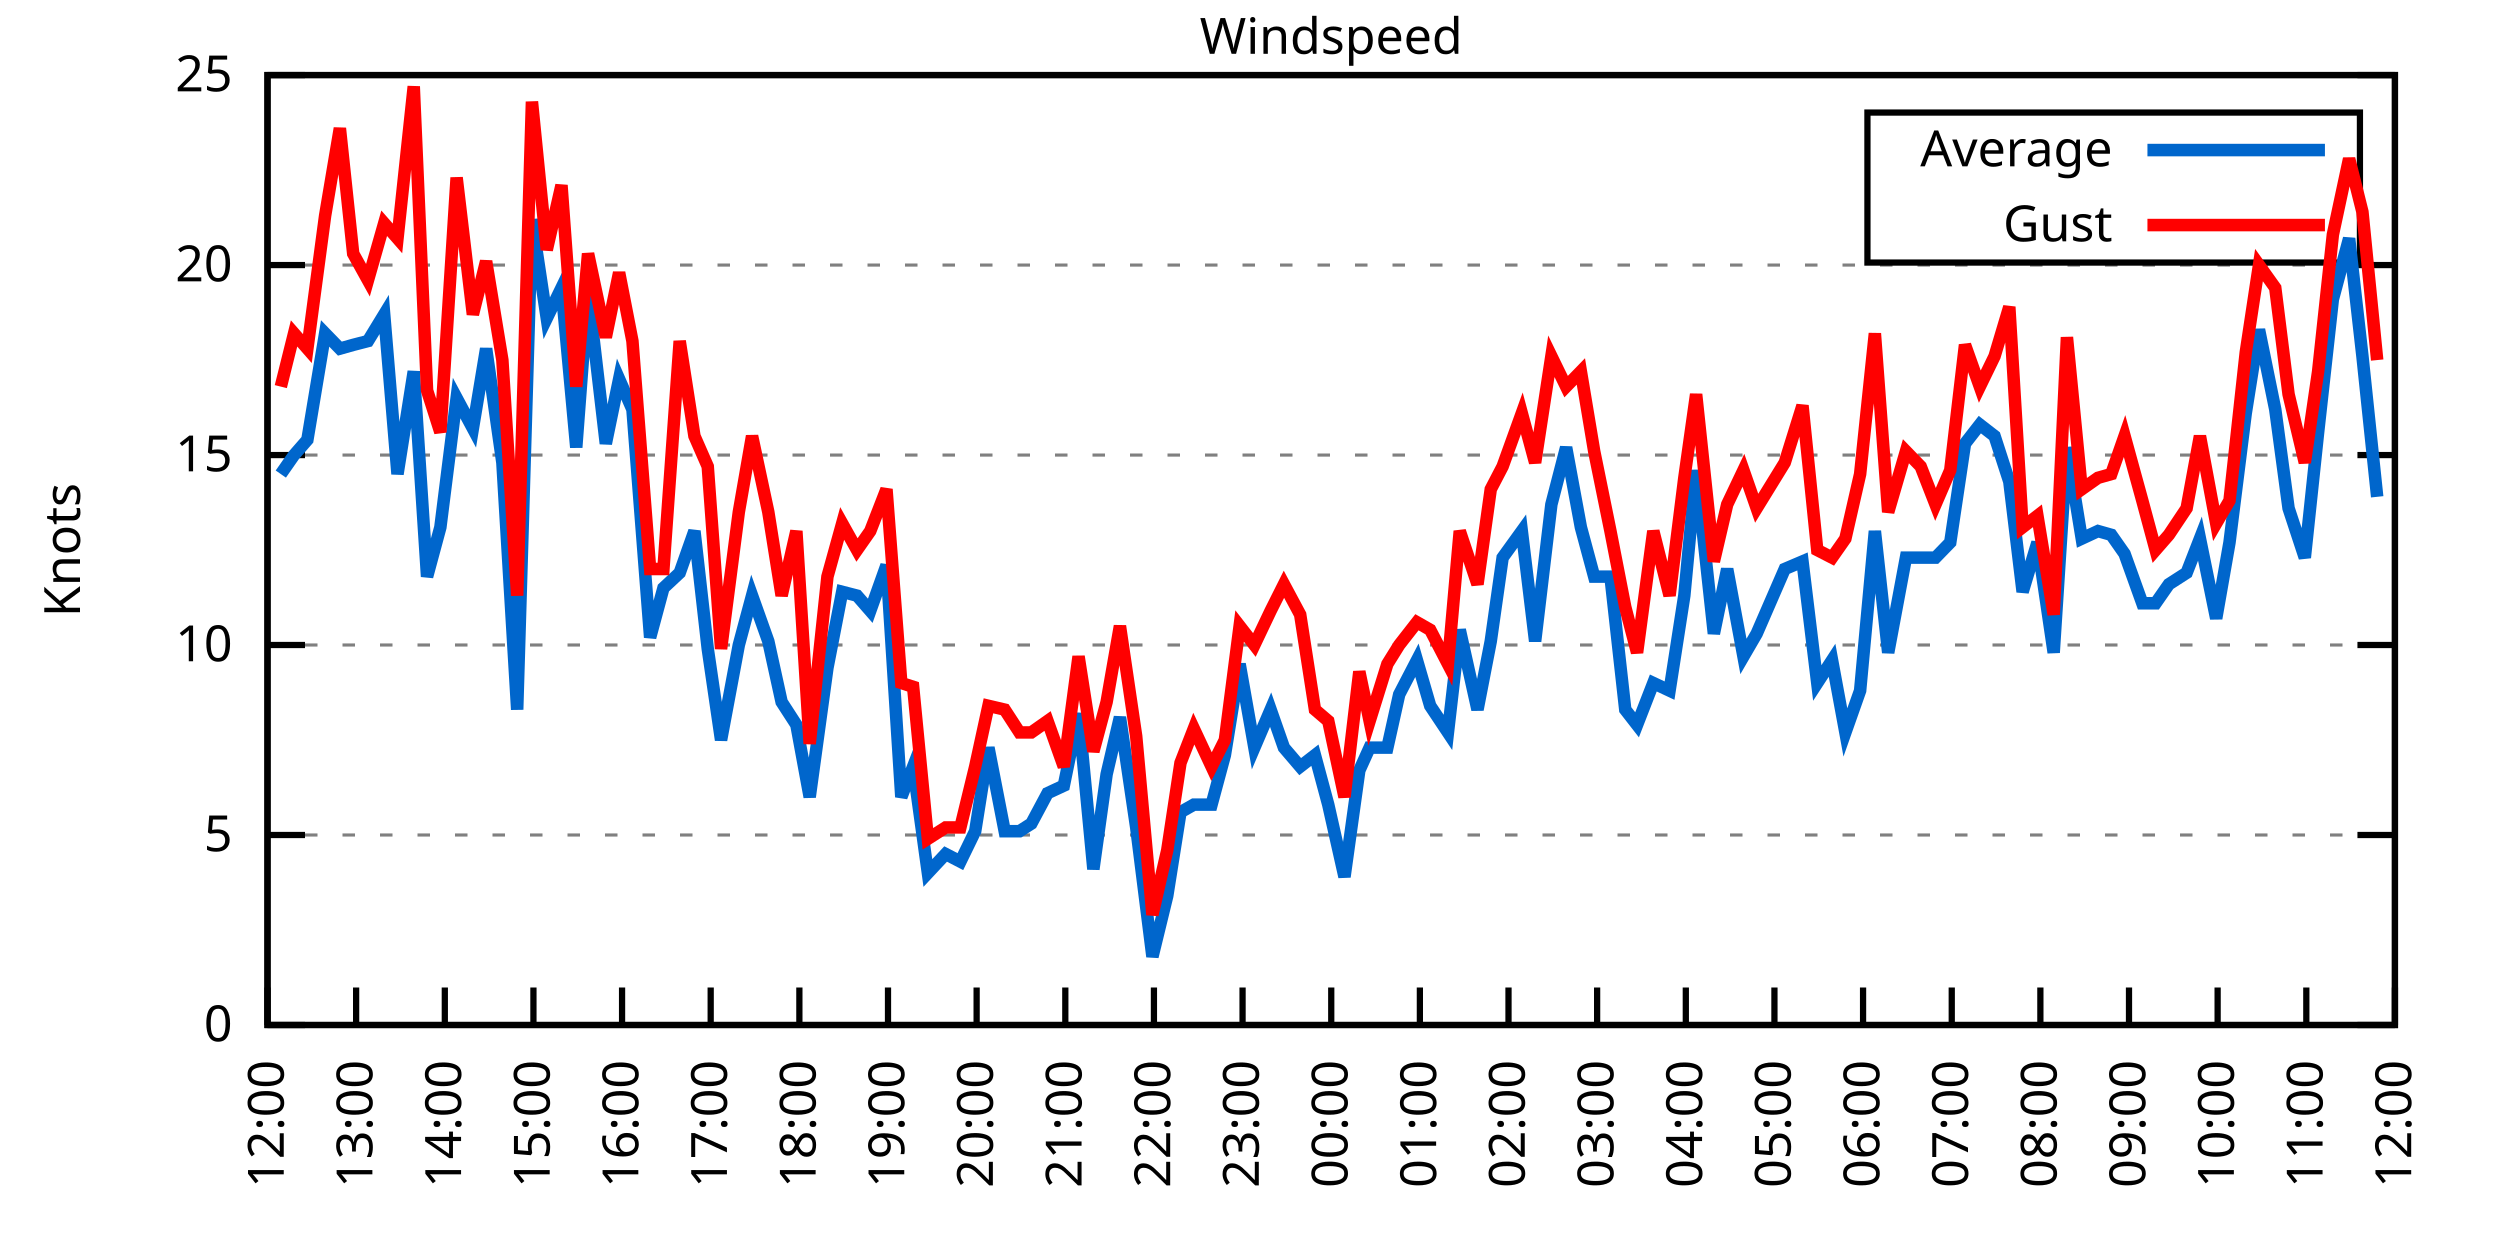
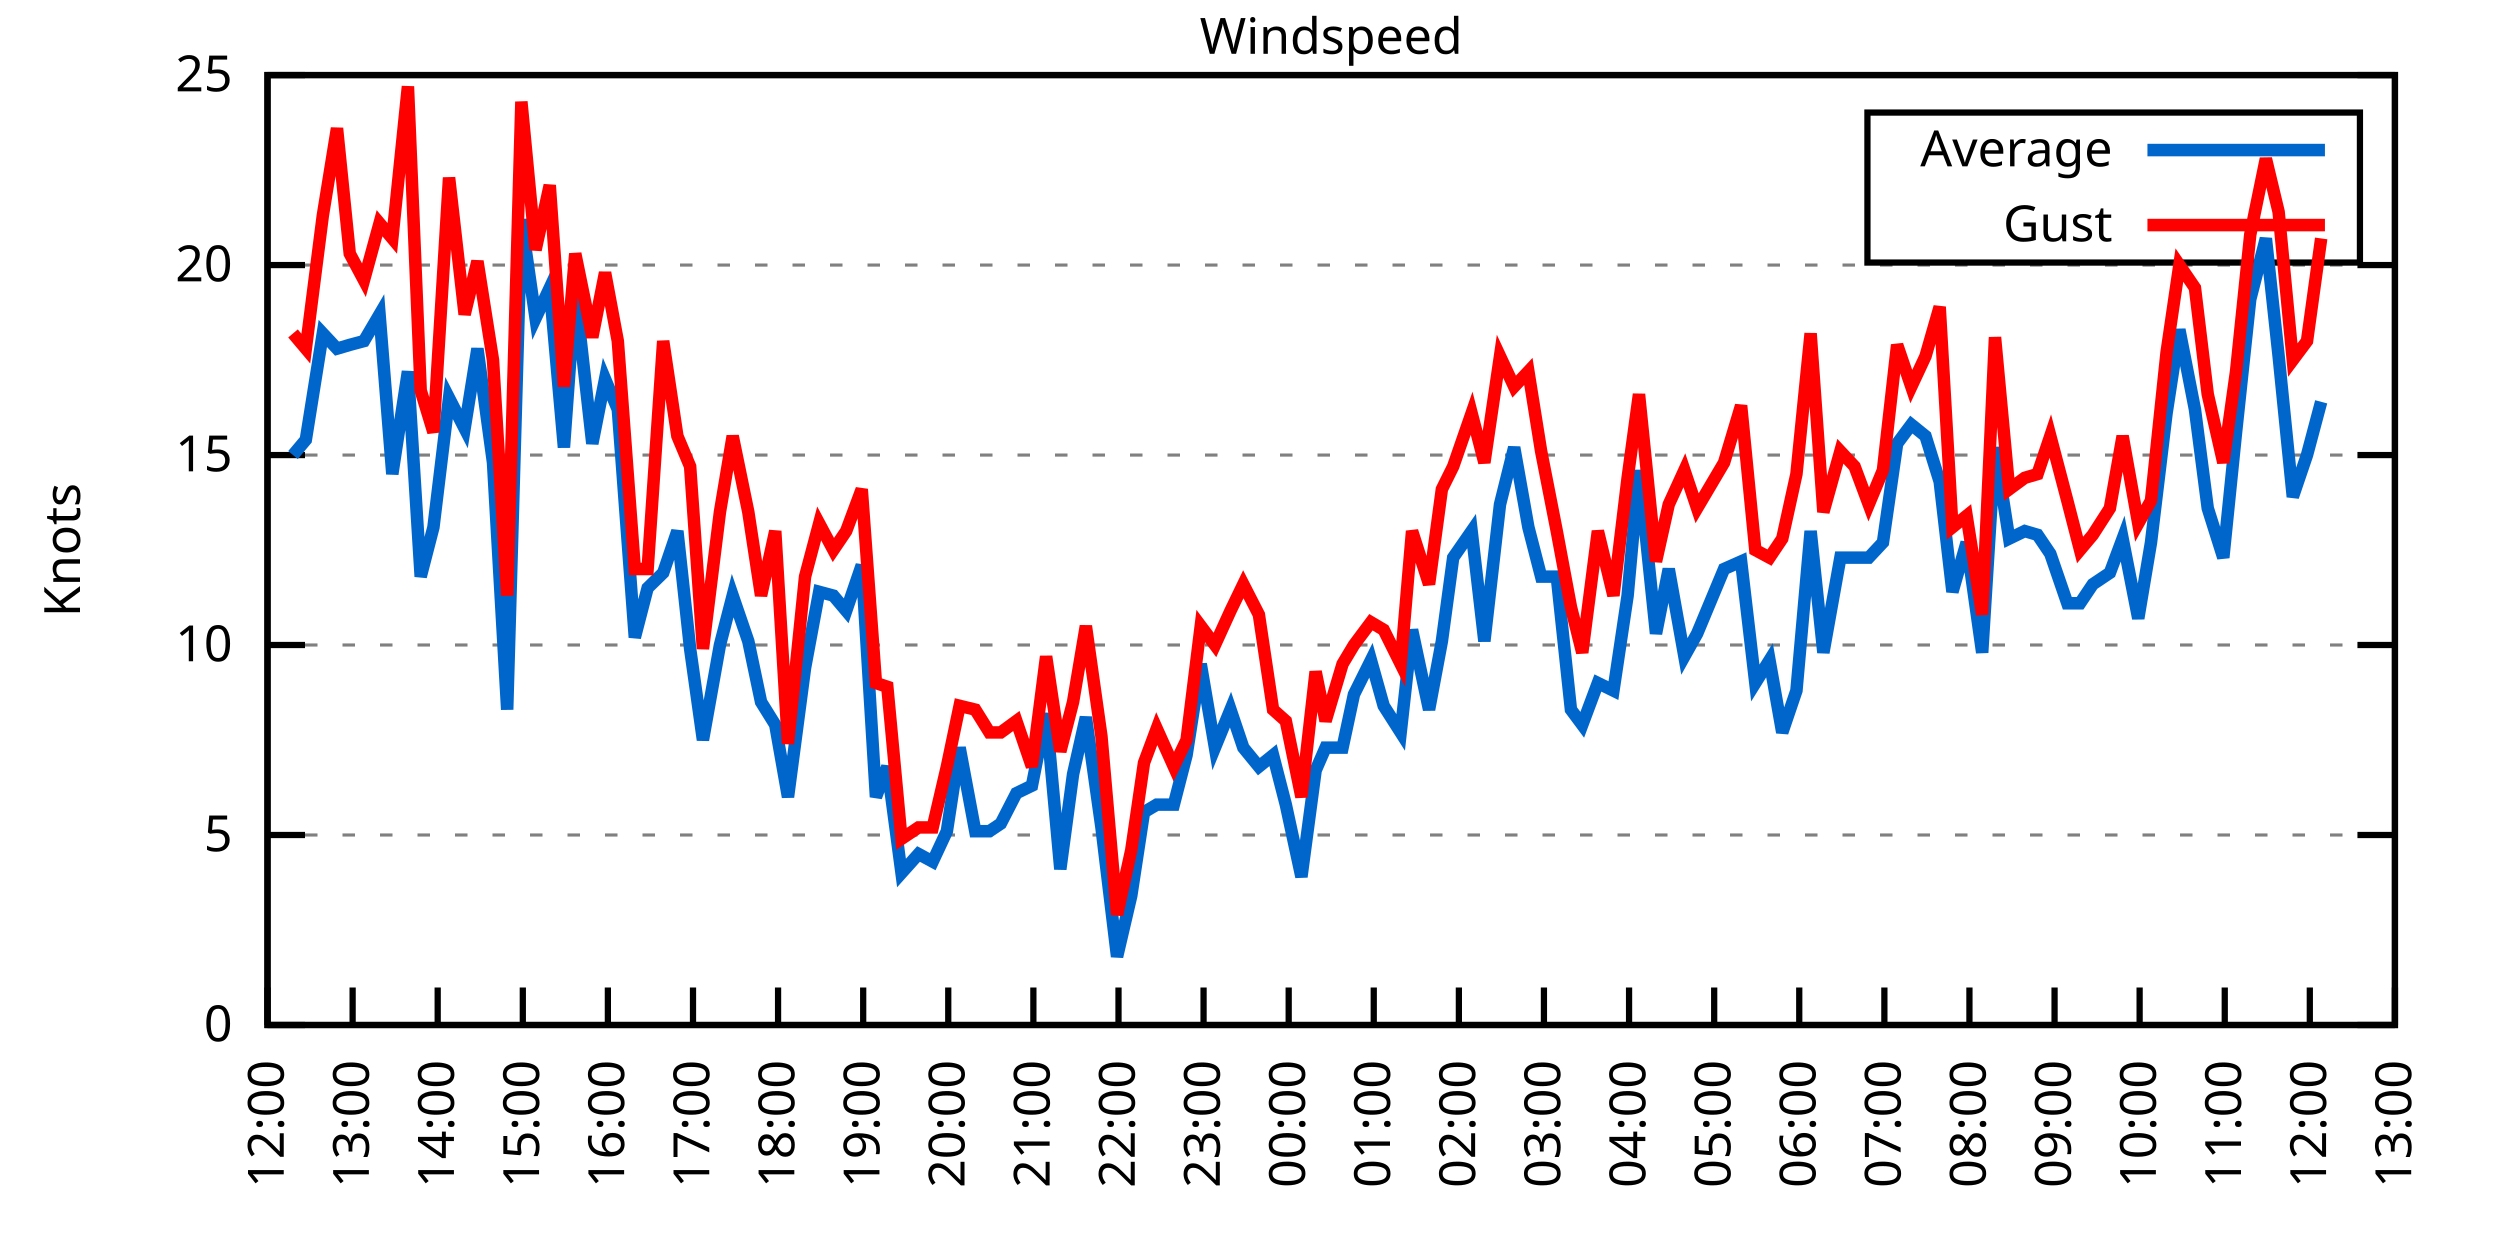
<svg xmlns="http://www.w3.org/2000/svg" xmlns:xlink="http://www.w3.org/1999/xlink" width="400" height="200" viewBox="0 0 400 200">
  <g id="gnuplot_canvas">
    <rect x="0" y="0" width="400" height="200" fill="none" />
    <defs>
      <circle id="gpDot" r="0.5" stroke-width="0.5" stroke="currentColor" />
      <path id="gpPt0" stroke-width="0.333" stroke="currentColor" d="M-1,0 h2 M0,-1 v2" />
      <path id="gpPt1" stroke-width="0.333" stroke="currentColor" d="M-1,-1 L1,1 M1,-1 L-1,1" />
      <path id="gpPt2" stroke-width="0.333" stroke="currentColor" d="M-1,0 L1,0 M0,-1 L0,1 M-1,-1 L1,1 M-1,1 L1,-1" />
      <rect id="gpPt3" stroke-width="0.333" stroke="currentColor" x="-1" y="-1" width="2" height="2" />
      <rect id="gpPt4" stroke-width="0.333" stroke="currentColor" fill="currentColor" x="-1" y="-1" width="2" height="2" />
      <circle id="gpPt5" stroke-width="0.333" stroke="currentColor" cx="0" cy="0" r="1" />
      <use xlink:href="#gpPt5" id="gpPt6" fill="currentColor" stroke="none" />
      <path id="gpPt7" stroke-width="0.333" stroke="currentColor" d="M0,-1.33 L-1.33,0.67 L1.33,0.67 z" />
      <use xlink:href="#gpPt7" id="gpPt8" fill="currentColor" stroke="none" />
      <use xlink:href="#gpPt7" id="gpPt9" stroke="currentColor" transform="rotate(180)" />
      <use xlink:href="#gpPt9" id="gpPt10" fill="currentColor" stroke="none" />
      <use xlink:href="#gpPt3" id="gpPt11" stroke="currentColor" transform="rotate(45)" />
      <use xlink:href="#gpPt11" id="gpPt12" fill="currentColor" stroke="none" />
      <path id="gpPt13" stroke-width="0.333" stroke="currentColor" d="M0,1.330 L1.265,0.411 L0.782,-1.067 L-0.782,-1.076 L-1.265,0.411 z" />
      <use xlink:href="#gpPt13" id="gpPt14" fill="currentColor" stroke="none" />
      <filter id="textbox" filterUnits="objectBoundingBox" x="0" y="0" height="1" width="1">
        <feFlood flood-color="white" flood-opacity="1" result="bgnd" />
        <feComposite in="SourceGraphic" in2="bgnd" operator="atop" />
      </filter>
      <filter id="greybox" filterUnits="objectBoundingBox" x="0" y="0" height="1" width="1">
        <feFlood flood-color="lightgrey" flood-opacity="1" result="grey" />
        <feComposite in="SourceGraphic" in2="grey" operator="atop" />
      </filter>
    </defs>
    <g fill="none" color="white" stroke="currentColor" stroke-width="1.00" stroke-linecap="butt" stroke-linejoin="miter">
</g>
    <g fill="none" color="black" stroke="currentColor" stroke-width="1.00" stroke-linecap="butt" stroke-linejoin="miter">
      <g stroke="none" shape-rendering="crispEdges">
        <polygon fill="rgb(255, 255, 255)" points="42.80,164.00 383.18,164.00 383.18,12.02 42.80,12.02 " />
      </g>
    </g>
    <g fill="none" color="black" stroke="currentColor" stroke-width="1.00" stroke-linecap="butt" stroke-linejoin="miter">
</g>
    <g fill="none" color="black" stroke="black" stroke-width="0.50" stroke-linecap="butt" stroke-linejoin="miter">
</g>
    <g fill="none" color="gray" stroke="currentColor" stroke-width="0.50" stroke-linecap="butt" stroke-linejoin="miter">
      <path stroke="gray" stroke-dasharray="2,4" class="gridline" d="M42.80,164.00 L383.19,164.00  " />
    </g>
    <g fill="none" color="gray" stroke="gray" stroke-width="1.00" stroke-linecap="butt" stroke-linejoin="miter">
</g>
    <g fill="none" color="black" stroke="currentColor" stroke-width="1.00" stroke-linecap="butt" stroke-linejoin="miter">
      <path stroke="black" d="M42.80,164.00 L48.80,164.00 M383.19,164.00 L377.19,164.00  " />
      <g transform="translate(37.20,166.60)" stroke="none" fill="black" font-family="Sans" font-size="8.00" text-anchor="end">
        <text>
          <tspan font-family="Sans"> 0</tspan>
        </text>
      </g>
    </g>
    <g fill="none" color="black" stroke="currentColor" stroke-width="1.00" stroke-linecap="butt" stroke-linejoin="miter">
</g>
    <g fill="none" color="black" stroke="black" stroke-width="0.50" stroke-linecap="butt" stroke-linejoin="miter">
</g>
    <g fill="none" color="gray" stroke="currentColor" stroke-width="0.50" stroke-linecap="butt" stroke-linejoin="miter">
      <path stroke="gray" stroke-dasharray="2,4" class="gridline" d="M42.80,133.60 L383.19,133.60  " />
    </g>
    <g fill="none" color="gray" stroke="gray" stroke-width="1.00" stroke-linecap="butt" stroke-linejoin="miter">
</g>
    <g fill="none" color="black" stroke="currentColor" stroke-width="1.00" stroke-linecap="butt" stroke-linejoin="miter">
      <path stroke="black" d="M42.80,133.60 L48.80,133.60 M383.19,133.60 L377.19,133.60  " />
      <g transform="translate(37.20,136.20)" stroke="none" fill="black" font-family="Sans" font-size="8.00" text-anchor="end">
        <text>
          <tspan font-family="Sans"> 5</tspan>
        </text>
      </g>
    </g>
    <g fill="none" color="black" stroke="currentColor" stroke-width="1.00" stroke-linecap="butt" stroke-linejoin="miter">
</g>
    <g fill="none" color="black" stroke="black" stroke-width="0.50" stroke-linecap="butt" stroke-linejoin="miter">
</g>
    <g fill="none" color="gray" stroke="currentColor" stroke-width="0.50" stroke-linecap="butt" stroke-linejoin="miter">
      <path stroke="gray" stroke-dasharray="2,4" class="gridline" d="M42.80,103.20 L383.19,103.20  " />
    </g>
    <g fill="none" color="gray" stroke="gray" stroke-width="1.00" stroke-linecap="butt" stroke-linejoin="miter">
</g>
    <g fill="none" color="black" stroke="currentColor" stroke-width="1.00" stroke-linecap="butt" stroke-linejoin="miter">
      <path stroke="black" d="M42.80,103.20 L48.80,103.20 M383.19,103.20 L377.19,103.20  " />
      <g transform="translate(37.20,105.80)" stroke="none" fill="black" font-family="Sans" font-size="8.00" text-anchor="end">
        <text>
          <tspan font-family="Sans"> 10</tspan>
        </text>
      </g>
    </g>
    <g fill="none" color="black" stroke="currentColor" stroke-width="1.00" stroke-linecap="butt" stroke-linejoin="miter">
</g>
    <g fill="none" color="black" stroke="black" stroke-width="0.50" stroke-linecap="butt" stroke-linejoin="miter">
</g>
    <g fill="none" color="gray" stroke="currentColor" stroke-width="0.50" stroke-linecap="butt" stroke-linejoin="miter">
      <path stroke="gray" stroke-dasharray="2,4" class="gridline" d="M42.80,72.81 L383.19,72.81  " />
    </g>
    <g fill="none" color="gray" stroke="gray" stroke-width="1.00" stroke-linecap="butt" stroke-linejoin="miter">
</g>
    <g fill="none" color="black" stroke="currentColor" stroke-width="1.00" stroke-linecap="butt" stroke-linejoin="miter">
      <path stroke="black" d="M42.80,72.81 L48.80,72.81 M383.19,72.81 L377.19,72.81  " />
      <g transform="translate(37.20,75.41)" stroke="none" fill="black" font-family="Sans" font-size="8.00" text-anchor="end">
        <text>
          <tspan font-family="Sans"> 15</tspan>
        </text>
      </g>
    </g>
    <g fill="none" color="black" stroke="currentColor" stroke-width="1.00" stroke-linecap="butt" stroke-linejoin="miter">
</g>
    <g fill="none" color="black" stroke="black" stroke-width="0.50" stroke-linecap="butt" stroke-linejoin="miter">
</g>
    <g fill="none" color="gray" stroke="currentColor" stroke-width="0.50" stroke-linecap="butt" stroke-linejoin="miter">
      <path stroke="gray" stroke-dasharray="2,4" class="gridline" d="M42.80,42.41 L383.19,42.41  " />
    </g>
    <g fill="none" color="gray" stroke="gray" stroke-width="1.00" stroke-linecap="butt" stroke-linejoin="miter">
</g>
    <g fill="none" color="black" stroke="currentColor" stroke-width="1.00" stroke-linecap="butt" stroke-linejoin="miter">
      <path stroke="black" d="M42.80,42.41 L48.80,42.41 M383.19,42.41 L377.19,42.41  " />
      <g transform="translate(37.20,45.01)" stroke="none" fill="black" font-family="Sans" font-size="8.00" text-anchor="end">
        <text>
          <tspan font-family="Sans"> 20</tspan>
        </text>
      </g>
    </g>
    <g fill="none" color="black" stroke="currentColor" stroke-width="1.00" stroke-linecap="butt" stroke-linejoin="miter">
</g>
    <g fill="none" color="black" stroke="black" stroke-width="0.50" stroke-linecap="butt" stroke-linejoin="miter">
</g>
    <g fill="none" color="gray" stroke="currentColor" stroke-width="0.50" stroke-linecap="butt" stroke-linejoin="miter">
      <path stroke="gray" stroke-dasharray="2,4" class="gridline" d="M42.80,12.01 L383.19,12.01  " />
    </g>
    <g fill="none" color="gray" stroke="gray" stroke-width="1.00" stroke-linecap="butt" stroke-linejoin="miter">
</g>
    <g fill="none" color="black" stroke="currentColor" stroke-width="1.00" stroke-linecap="butt" stroke-linejoin="miter">
      <path stroke="black" d="M42.80,12.01 L48.80,12.01 M383.19,12.01 L377.19,12.01  " />
      <g transform="translate(37.20,14.61)" stroke="none" fill="black" font-family="Sans" font-size="8.00" text-anchor="end">
        <text>
          <tspan font-family="Sans"> 25</tspan>
        </text>
      </g>
    </g>
    <g fill="none" color="black" stroke="currentColor" stroke-width="1.00" stroke-linecap="butt" stroke-linejoin="miter">
      <path stroke="black" d="M42.80,164.00 L42.80,158.00  " />
      <g transform="translate(45.40,169.60) rotate(270.00)" stroke="none" fill="black" font-family="Sans" font-size="8.00" text-anchor="end">
        <text>
          <tspan font-family="Sans">12:00</tspan>
        </text>
      </g>
    </g>
    <g fill="none" color="black" stroke="currentColor" stroke-width="1.00" stroke-linecap="butt" stroke-linejoin="miter">
-       <path stroke="black" d="M56.98,164.00 L56.98,158.00  " />
-       <g transform="translate(59.58,169.60) rotate(270.00)" stroke="none" fill="black" font-family="Sans" font-size="8.00" text-anchor="end">
+       <path stroke="black" d="M56.42,164.00 L56.42,158.00  " />
+       <g transform="translate(59.02,169.60) rotate(270.00)" stroke="none" fill="black" font-family="Sans" font-size="8.00" text-anchor="end">
        <text>
          <tspan font-family="Sans">13:00</tspan>
        </text>
      </g>
    </g>
    <g fill="none" color="black" stroke="currentColor" stroke-width="1.00" stroke-linecap="butt" stroke-linejoin="miter">
-       <path stroke="black" d="M71.17,164.00 L71.17,158.00  " />
-       <g transform="translate(73.77,169.60) rotate(270.00)" stroke="none" fill="black" font-family="Sans" font-size="8.00" text-anchor="end">
+       <path stroke="black" d="M70.03,164.00 L70.03,158.00  " />
+       <g transform="translate(72.63,169.60) rotate(270.00)" stroke="none" fill="black" font-family="Sans" font-size="8.00" text-anchor="end">
        <text>
          <tspan font-family="Sans">14:00</tspan>
        </text>
      </g>
    </g>
    <g fill="none" color="black" stroke="currentColor" stroke-width="1.00" stroke-linecap="butt" stroke-linejoin="miter">
-       <path stroke="black" d="M85.35,164.00 L85.35,158.00  " />
-       <g transform="translate(87.95,169.60) rotate(270.00)" stroke="none" fill="black" font-family="Sans" font-size="8.00" text-anchor="end">
+       <path stroke="black" d="M83.65,164.00 L83.65,158.00  " />
+       <g transform="translate(86.25,169.60) rotate(270.00)" stroke="none" fill="black" font-family="Sans" font-size="8.00" text-anchor="end">
        <text>
          <tspan font-family="Sans">15:00</tspan>
        </text>
      </g>
    </g>
    <g fill="none" color="black" stroke="currentColor" stroke-width="1.00" stroke-linecap="butt" stroke-linejoin="miter">
-       <path stroke="black" d="M99.53,164.00 L99.53,158.00  " />
-       <g transform="translate(102.13,169.60) rotate(270.00)" stroke="none" fill="black" font-family="Sans" font-size="8.00" text-anchor="end">
+       <path stroke="black" d="M97.26,164.00 L97.26,158.00  " />
+       <g transform="translate(99.86,169.60) rotate(270.00)" stroke="none" fill="black" font-family="Sans" font-size="8.00" text-anchor="end">
        <text>
          <tspan font-family="Sans">16:00</tspan>
        </text>
      </g>
    </g>
    <g fill="none" color="black" stroke="currentColor" stroke-width="1.00" stroke-linecap="butt" stroke-linejoin="miter">
-       <path stroke="black" d="M113.71,164.00 L113.71,158.00  " />
-       <g transform="translate(116.31,169.60) rotate(270.00)" stroke="none" fill="black" font-family="Sans" font-size="8.00" text-anchor="end">
+       <path stroke="black" d="M110.88,164.00 L110.88,158.00  " />
+       <g transform="translate(113.48,169.60) rotate(270.00)" stroke="none" fill="black" font-family="Sans" font-size="8.00" text-anchor="end">
        <text>
          <tspan font-family="Sans">17:00</tspan>
        </text>
      </g>
    </g>
    <g fill="none" color="black" stroke="currentColor" stroke-width="1.00" stroke-linecap="butt" stroke-linejoin="miter">
-       <path stroke="black" d="M127.90,164.00 L127.90,158.00  " />
-       <g transform="translate(130.50,169.60) rotate(270.00)" stroke="none" fill="black" font-family="Sans" font-size="8.00" text-anchor="end">
+       <path stroke="black" d="M124.49,164.00 L124.49,158.00  " />
+       <g transform="translate(127.09,169.60) rotate(270.00)" stroke="none" fill="black" font-family="Sans" font-size="8.00" text-anchor="end">
        <text>
          <tspan font-family="Sans">18:00</tspan>
        </text>
      </g>
    </g>
    <g fill="none" color="black" stroke="currentColor" stroke-width="1.00" stroke-linecap="butt" stroke-linejoin="miter">
-       <path stroke="black" d="M142.08,164.00 L142.08,158.00  " />
-       <g transform="translate(144.68,169.60) rotate(270.00)" stroke="none" fill="black" font-family="Sans" font-size="8.00" text-anchor="end">
+       <path stroke="black" d="M138.11,164.00 L138.11,158.00  " />
+       <g transform="translate(140.71,169.60) rotate(270.00)" stroke="none" fill="black" font-family="Sans" font-size="8.00" text-anchor="end">
        <text>
          <tspan font-family="Sans">19:00</tspan>
        </text>
      </g>
    </g>
    <g fill="none" color="black" stroke="currentColor" stroke-width="1.00" stroke-linecap="butt" stroke-linejoin="miter">
-       <path stroke="black" d="M156.26,164.00 L156.26,158.00  " />
-       <g transform="translate(158.86,169.60) rotate(270.00)" stroke="none" fill="black" font-family="Sans" font-size="8.00" text-anchor="end">
+       <path stroke="black" d="M151.72,164.00 L151.72,158.00  " />
+       <g transform="translate(154.32,169.60) rotate(270.00)" stroke="none" fill="black" font-family="Sans" font-size="8.00" text-anchor="end">
        <text>
          <tspan font-family="Sans">20:00</tspan>
        </text>
      </g>
    </g>
    <g fill="none" color="black" stroke="currentColor" stroke-width="1.00" stroke-linecap="butt" stroke-linejoin="miter">
-       <path stroke="black" d="M170.45,164.00 L170.45,158.00  " />
-       <g transform="translate(173.05,169.60) rotate(270.00)" stroke="none" fill="black" font-family="Sans" font-size="8.00" text-anchor="end">
+       <path stroke="black" d="M165.34,164.00 L165.34,158.00  " />
+       <g transform="translate(167.94,169.60) rotate(270.00)" stroke="none" fill="black" font-family="Sans" font-size="8.00" text-anchor="end">
        <text>
          <tspan font-family="Sans">21:00</tspan>
        </text>
      </g>
    </g>
    <g fill="none" color="black" stroke="currentColor" stroke-width="1.00" stroke-linecap="butt" stroke-linejoin="miter">
-       <path stroke="black" d="M184.63,164.00 L184.63,158.00  " />
-       <g transform="translate(187.23,169.60) rotate(270.00)" stroke="none" fill="black" font-family="Sans" font-size="8.00" text-anchor="end">
+       <path stroke="black" d="M178.96,164.00 L178.96,158.00  " />
+       <g transform="translate(181.56,169.60) rotate(270.00)" stroke="none" fill="black" font-family="Sans" font-size="8.00" text-anchor="end">
        <text>
          <tspan font-family="Sans">22:00</tspan>
        </text>
      </g>
    </g>
    <g fill="none" color="black" stroke="currentColor" stroke-width="1.00" stroke-linecap="butt" stroke-linejoin="miter">
-       <path stroke="black" d="M198.81,164.00 L198.81,158.00  " />
-       <g transform="translate(201.41,169.60) rotate(270.00)" stroke="none" fill="black" font-family="Sans" font-size="8.00" text-anchor="end">
+       <path stroke="black" d="M192.57,164.00 L192.57,158.00  " />
+       <g transform="translate(195.17,169.60) rotate(270.00)" stroke="none" fill="black" font-family="Sans" font-size="8.00" text-anchor="end">
        <text>
          <tspan font-family="Sans">23:00</tspan>
        </text>
      </g>
    </g>
    <g fill="none" color="black" stroke="currentColor" stroke-width="1.00" stroke-linecap="butt" stroke-linejoin="miter">
-       <path stroke="black" d="M213.00,164.00 L213.00,158.00  " />
-       <g transform="translate(215.60,169.60) rotate(270.00)" stroke="none" fill="black" font-family="Sans" font-size="8.00" text-anchor="end">
+       <path stroke="black" d="M206.19,164.00 L206.19,158.00  " />
+       <g transform="translate(208.79,169.60) rotate(270.00)" stroke="none" fill="black" font-family="Sans" font-size="8.00" text-anchor="end">
        <text>
          <tspan font-family="Sans">00:00</tspan>
        </text>
      </g>
    </g>
    <g fill="none" color="black" stroke="currentColor" stroke-width="1.00" stroke-linecap="butt" stroke-linejoin="miter">
-       <path stroke="black" d="M227.18,164.00 L227.18,158.00  " />
-       <g transform="translate(229.78,169.60) rotate(270.00)" stroke="none" fill="black" font-family="Sans" font-size="8.00" text-anchor="end">
+       <path stroke="black" d="M219.80,164.00 L219.80,158.00  " />
+       <g transform="translate(222.40,169.60) rotate(270.00)" stroke="none" fill="black" font-family="Sans" font-size="8.00" text-anchor="end">
        <text>
          <tspan font-family="Sans">01:00</tspan>
        </text>
      </g>
    </g>
    <g fill="none" color="black" stroke="currentColor" stroke-width="1.00" stroke-linecap="butt" stroke-linejoin="miter">
-       <path stroke="black" d="M241.36,164.00 L241.36,158.00  " />
-       <g transform="translate(243.96,169.60) rotate(270.00)" stroke="none" fill="black" font-family="Sans" font-size="8.00" text-anchor="end">
+       <path stroke="black" d="M233.42,164.00 L233.42,158.00  " />
+       <g transform="translate(236.02,169.60) rotate(270.00)" stroke="none" fill="black" font-family="Sans" font-size="8.00" text-anchor="end">
        <text>
          <tspan font-family="Sans">02:00</tspan>
        </text>
      </g>
    </g>
    <g fill="none" color="black" stroke="currentColor" stroke-width="1.00" stroke-linecap="butt" stroke-linejoin="miter">
-       <path stroke="black" d="M255.54,164.00 L255.54,158.00  " />
-       <g transform="translate(258.14,169.60) rotate(270.00)" stroke="none" fill="black" font-family="Sans" font-size="8.00" text-anchor="end">
+       <path stroke="black" d="M247.03,164.00 L247.03,158.00  " />
+       <g transform="translate(249.63,169.60) rotate(270.00)" stroke="none" fill="black" font-family="Sans" font-size="8.00" text-anchor="end">
        <text>
          <tspan font-family="Sans">03:00</tspan>
        </text>
      </g>
    </g>
    <g fill="none" color="black" stroke="currentColor" stroke-width="1.00" stroke-linecap="butt" stroke-linejoin="miter">
-       <path stroke="black" d="M269.73,164.00 L269.73,158.00  " />
-       <g transform="translate(272.33,169.60) rotate(270.00)" stroke="none" fill="black" font-family="Sans" font-size="8.00" text-anchor="end">
+       <path stroke="black" d="M260.65,164.00 L260.65,158.00  " />
+       <g transform="translate(263.25,169.60) rotate(270.00)" stroke="none" fill="black" font-family="Sans" font-size="8.00" text-anchor="end">
        <text>
          <tspan font-family="Sans">04:00</tspan>
        </text>
      </g>
    </g>
    <g fill="none" color="black" stroke="currentColor" stroke-width="1.00" stroke-linecap="butt" stroke-linejoin="miter">
-       <path stroke="black" d="M283.91,164.00 L283.91,158.00  " />
-       <g transform="translate(286.51,169.60) rotate(270.00)" stroke="none" fill="black" font-family="Sans" font-size="8.00" text-anchor="end">
+       <path stroke="black" d="M274.27,164.00 L274.27,158.00  " />
+       <g transform="translate(276.87,169.60) rotate(270.00)" stroke="none" fill="black" font-family="Sans" font-size="8.00" text-anchor="end">
        <text>
          <tspan font-family="Sans">05:00</tspan>
        </text>
      </g>
    </g>
    <g fill="none" color="black" stroke="currentColor" stroke-width="1.00" stroke-linecap="butt" stroke-linejoin="miter">
-       <path stroke="black" d="M298.09,164.00 L298.09,158.00  " />
-       <g transform="translate(300.69,169.60) rotate(270.00)" stroke="none" fill="black" font-family="Sans" font-size="8.00" text-anchor="end">
+       <path stroke="black" d="M287.88,164.00 L287.88,158.00  " />
+       <g transform="translate(290.48,169.60) rotate(270.00)" stroke="none" fill="black" font-family="Sans" font-size="8.00" text-anchor="end">
        <text>
          <tspan font-family="Sans">06:00</tspan>
        </text>
      </g>
    </g>
    <g fill="none" color="black" stroke="currentColor" stroke-width="1.00" stroke-linecap="butt" stroke-linejoin="miter">
-       <path stroke="black" d="M312.28,164.00 L312.28,158.00  " />
-       <g transform="translate(314.88,169.60) rotate(270.00)" stroke="none" fill="black" font-family="Sans" font-size="8.00" text-anchor="end">
+       <path stroke="black" d="M301.50,164.00 L301.50,158.00  " />
+       <g transform="translate(304.10,169.60) rotate(270.00)" stroke="none" fill="black" font-family="Sans" font-size="8.00" text-anchor="end">
        <text>
          <tspan font-family="Sans">07:00</tspan>
        </text>
      </g>
    </g>
    <g fill="none" color="black" stroke="currentColor" stroke-width="1.00" stroke-linecap="butt" stroke-linejoin="miter">
-       <path stroke="black" d="M326.46,164.00 L326.46,158.00  " />
-       <g transform="translate(329.06,169.60) rotate(270.00)" stroke="none" fill="black" font-family="Sans" font-size="8.00" text-anchor="end">
+       <path stroke="black" d="M315.11,164.00 L315.11,158.00  " />
+       <g transform="translate(317.71,169.60) rotate(270.00)" stroke="none" fill="black" font-family="Sans" font-size="8.00" text-anchor="end">
        <text>
          <tspan font-family="Sans">08:00</tspan>
        </text>
      </g>
    </g>
    <g fill="none" color="black" stroke="currentColor" stroke-width="1.00" stroke-linecap="butt" stroke-linejoin="miter">
-       <path stroke="black" d="M340.64,164.00 L340.64,158.00  " />
-       <g transform="translate(343.24,169.60) rotate(270.00)" stroke="none" fill="black" font-family="Sans" font-size="8.00" text-anchor="end">
+       <path stroke="black" d="M328.73,164.00 L328.73,158.00  " />
+       <g transform="translate(331.33,169.60) rotate(270.00)" stroke="none" fill="black" font-family="Sans" font-size="8.00" text-anchor="end">
        <text>
          <tspan font-family="Sans">09:00</tspan>
        </text>
      </g>
    </g>
    <g fill="none" color="black" stroke="currentColor" stroke-width="1.00" stroke-linecap="butt" stroke-linejoin="miter">
-       <path stroke="black" d="M354.82,164.00 L354.82,158.00  " />
-       <g transform="translate(357.42,169.60) rotate(270.00)" stroke="none" fill="black" font-family="Sans" font-size="8.00" text-anchor="end">
+       <path stroke="black" d="M342.34,164.00 L342.34,158.00  " />
+       <g transform="translate(344.94,169.60) rotate(270.00)" stroke="none" fill="black" font-family="Sans" font-size="8.00" text-anchor="end">
        <text>
          <tspan font-family="Sans">10:00</tspan>
        </text>
      </g>
    </g>
    <g fill="none" color="black" stroke="currentColor" stroke-width="1.00" stroke-linecap="butt" stroke-linejoin="miter">
-       <path stroke="black" d="M369.01,164.00 L369.01,158.00  " />
-       <g transform="translate(371.61,169.60) rotate(270.00)" stroke="none" fill="black" font-family="Sans" font-size="8.00" text-anchor="end">
+       <path stroke="black" d="M355.96,164.00 L355.96,158.00  " />
+       <g transform="translate(358.56,169.60) rotate(270.00)" stroke="none" fill="black" font-family="Sans" font-size="8.00" text-anchor="end">
        <text>
          <tspan font-family="Sans">11:00</tspan>
+         </text>
+       </g>
+     </g>
+     <g fill="none" color="black" stroke="currentColor" stroke-width="1.00" stroke-linecap="butt" stroke-linejoin="miter">
+       <path stroke="black" d="M369.57,164.00 L369.57,158.00  " />
+       <g transform="translate(372.17,169.60) rotate(270.00)" stroke="none" fill="black" font-family="Sans" font-size="8.00" text-anchor="end">
+         <text>
+           <tspan font-family="Sans">12:00</tspan>
        </text>
      </g>
    </g>
    <g fill="none" color="black" stroke="currentColor" stroke-width="1.00" stroke-linecap="butt" stroke-linejoin="miter">
      <path stroke="black" d="M383.19,164.00 L383.19,158.00  " />
      <g transform="translate(385.79,169.60) rotate(270.00)" stroke="none" fill="black" font-family="Sans" font-size="8.00" text-anchor="end">
        <text>
-           <tspan font-family="Sans">12:00</tspan>
+           <tspan font-family="Sans">13:00</tspan>
        </text>
      </g>
    </g>
    <g fill="none" color="black" stroke="currentColor" stroke-width="1.00" stroke-linecap="butt" stroke-linejoin="miter">
</g>
    <g fill="none" color="black" stroke="currentColor" stroke-width="1.00" stroke-linecap="butt" stroke-linejoin="miter">
      <path stroke="black" d="M42.80,12.01 L42.80,164.00 L383.19,164.00 L383.19,12.01 L42.80,12.01 Z  " />
    </g>
    <g fill="none" color="black" stroke="currentColor" stroke-width="1.00" stroke-linecap="butt" stroke-linejoin="miter">
</g>
    <g fill="none" color="black" stroke="currentColor" stroke-width="1.00" stroke-linecap="butt" stroke-linejoin="miter">
      <path stroke="black" d="M298.79,42.01 L298.79,18.01 L377.59,18.01 L377.59,42.01 L298.79,42.01 Z  " />
    </g>
    <g id="Windspeed_plot_1">
      <g fill="none" color="white" stroke="black" stroke-width="2.00" stroke-linecap="butt" stroke-linejoin="miter">
</g>
      <g fill="none" color="black" stroke="currentColor" stroke-width="2.00" stroke-linecap="butt" stroke-linejoin="miter">
        <g transform="translate(337.99,26.61)" stroke="none" fill="black" font-family="Sans" font-size="8.00" text-anchor="end">
          <text>
            <tspan font-family="Sans">Average</tspan>
          </text>
        </g>
      </g>
      <g fill="none" color="black" stroke="currentColor" stroke-width="2.00" stroke-linecap="butt" stroke-linejoin="miter">
-         <path stroke="rgb(  0, 102, 204)" d="M343.59,24.01 L371.99,24.01 M44.93,75.85 L47.05,72.81 L49.18,70.37 L52.02,53.35 L54.38,55.78 L56.51,55.18   L58.87,54.57 L61.47,50.31 L63.60,75.85 L66.20,59.43 L68.33,92.26 L70.46,84.36 L73.06,63.69 L75.66,68.55   L77.78,55.78 L80.38,74.02 L82.75,113.54 L85.11,35.11 L87.48,50.92 L89.84,46.06 L92.20,71.59 L94.09,46.66   L96.93,70.98 L99.06,60.65 L101.19,65.51 L104.02,101.99 L106.15,94.08 L108.75,91.65 L111.11,84.97 L113.24,103.81   L115.37,118.40 L118.21,103.20 L120.33,95.30 L122.93,102.60 L125.06,112.32 L127.42,115.97 L129.55,127.52 L132.39,106.85   L134.75,94.69 L137.12,95.30 L139.24,97.73 L141.84,90.44 L144.21,127.52 L146.10,122.66 L148.46,139.68 L151.30,136.64   L153.66,137.86 L156.03,132.99 L158.15,119.62 L160.75,132.99 L163.12,132.99 L165.01,131.78 L167.61,126.91 L170.21,125.70   L172.57,114.15 L174.94,139.07 L177.06,123.87 L179.19,114.76 L181.79,132.39 L184.39,153.06 L186.76,143.33 L188.88,129.95   L191.01,128.74 L193.85,128.74 L195.98,120.83 L198.34,106.24 L200.70,119.62 L203.30,113.54 L205.43,119.62 L208.03,122.66   L210.39,120.83 L212.52,128.74 L215.12,140.29 L217.49,123.27 L219.14,119.62 L221.98,119.62 L223.87,111.11 L226.71,105.64   L228.83,112.93 L231.67,117.19 L233.56,100.77 L236.40,113.54 L238.52,102.60 L240.42,89.22 L243.49,84.97 L245.62,102.60   L248.22,80.71 L250.58,71.59 L252.94,84.36 L255.07,92.26 L257.67,92.26 L260.04,113.54 L261.93,115.97 L264.53,109.28   L267.13,110.50 L269.49,95.30 L271.38,75.24 L274.22,101.38 L276.35,91.04 L278.95,105.03 L281.07,101.38 L285.56,91.04   L288.40,89.83 L290.76,109.28 L293.13,105.64 L295.26,117.19 L297.62,110.50 L299.98,84.97 L302.11,104.42 L304.95,89.22   L307.31,89.22 L309.68,89.22 L312.04,86.79 L314.40,70.98 L316.77,67.94 L319.13,69.77 L321.49,77.06 L323.62,94.69   L325.99,86.79 L328.59,104.42 L330.71,71.59 L333.08,86.18 L335.68,84.97 L337.80,85.57 L339.93,88.61 L342.77,96.52   L344.90,96.52 L347.02,93.48 L349.86,91.65 L351.99,86.18 L354.59,98.95 L356.72,86.79 L359.32,66.12 L361.44,52.74   L364.04,65.51 L366.17,81.32 L368.77,89.22 L370.90,69.16 L373.26,47.88 L375.86,38.15 L377.99,57.00 L380.35,79.49    " />
+         <path stroke="rgb(  0, 102, 204)" d="M343.59,24.01 L371.99,24.01 M46.88,72.81 L48.93,70.37 L51.65,53.35 L53.92,55.78 L55.96,55.18 L58.23,54.57   L60.73,50.31 L62.77,75.85 L65.27,59.43 L67.31,92.26 L69.35,84.36 L71.85,63.69 L74.34,68.55 L76.39,55.78   L78.88,74.02 L81.15,113.54 L83.42,35.11 L85.69,50.92 L87.96,46.06 L90.23,71.59 L92.04,46.66 L94.77,70.98   L96.81,60.65 L98.85,65.51 L101.57,101.99 L103.62,94.08 L106.11,91.65 L108.38,84.97 L110.42,103.81 L112.47,118.40   L115.19,103.20 L117.23,95.30 L119.73,102.60 L121.77,112.32 L124.04,115.97 L126.08,127.52 L128.81,106.85 L131.07,94.69   L133.34,95.30 L135.39,97.73 L137.88,90.44 L140.15,127.52 L141.97,122.66 L144.24,139.68 L146.96,136.64 L149.23,137.86   L151.50,132.99 L153.54,119.62 L156.04,132.99 L158.31,132.99 L160.12,131.78 L162.62,126.91 L165.11,125.70 L167.38,114.15   L169.65,139.07 L171.69,123.87 L173.74,114.76 L176.23,132.39 L178.73,153.06 L181.00,143.33 L183.04,129.95 L185.08,128.74   L187.81,128.74 L189.85,120.83 L192.12,106.24 L194.39,119.62 L196.88,113.54 L198.93,119.62 L201.42,122.66 L203.69,120.83   L205.73,128.74 L208.23,140.29 L210.50,123.27 L212.09,119.62 L214.81,119.62 L216.63,111.11 L219.35,105.64 L221.39,112.93   L224.11,117.19 L225.93,100.77 L228.65,113.54 L230.70,102.60 L232.51,89.22 L235.46,84.97 L237.50,102.60 L240.00,80.71   L242.27,71.59 L244.54,84.36 L246.58,92.26 L249.08,92.26 L251.35,113.54 L253.16,115.97 L255.66,109.28 L258.15,110.50   L260.42,95.30 L262.24,75.24 L264.96,101.38 L267.00,91.04 L269.50,105.03 L271.54,101.38 L275.85,91.04 L278.58,89.83   L280.85,109.28 L283.12,105.64 L285.16,117.19 L287.43,110.50 L289.70,84.97 L291.74,104.42 L294.46,89.22 L296.73,89.22   L299.00,89.22 L301.27,86.79 L303.54,70.98 L305.81,67.94 L308.08,69.77 L310.35,77.06 L312.39,94.69 L314.66,86.79   L317.15,104.42 L319.20,71.59 L321.47,86.18 L323.96,84.97 L326.00,85.57 L328.05,88.61 L330.77,96.52 L332.81,96.52   L334.85,93.48 L337.58,91.65 L339.62,86.18 L342.12,98.95 L344.16,86.79 L346.65,66.12 L348.70,52.74 L351.19,65.51   L353.24,81.32 L355.73,89.22 L357.77,69.16 L360.04,47.88 L362.54,38.15 L364.58,57.00 L366.85,79.49 L369.12,72.81   L371.39,64.29  " />
      </g>
    </g>
    <g id="Windspeed_plot_2">
      <g fill="none" color="black" stroke="currentColor" stroke-width="2.00" stroke-linecap="butt" stroke-linejoin="miter">
        <g transform="translate(337.99,38.61)" stroke="none" fill="black" font-family="Sans" font-size="8.00" text-anchor="end">
          <text>
            <tspan font-family="Sans">Gust</tspan>
          </text>
        </g>
      </g>
      <g fill="none" color="black" stroke="currentColor" stroke-width="2.00" stroke-linecap="butt" stroke-linejoin="miter">
-         <path stroke="rgb(255,   0,   0)" d="M343.59,36.01 L371.99,36.01 M44.93,61.86 L47.05,53.35 L49.18,55.78 L52.02,34.50 L54.38,20.52 L56.51,40.58   L58.87,44.84 L61.47,35.72 L63.60,38.15 L66.20,13.83 L68.33,62.47 L70.46,69.16 L73.06,28.42 L75.66,50.31   L77.78,41.80 L80.38,57.61 L82.75,95.30 L85.11,16.27 L87.48,39.98 L89.84,29.64 L92.20,61.86 L94.09,40.58   L96.93,53.96 L99.06,43.62 L101.19,54.57 L104.02,91.04 L106.15,91.04 L108.75,54.57 L111.11,69.77 L113.24,74.63   L115.37,103.81 L118.21,81.93 L120.33,69.77 L122.93,81.93 L125.06,95.30 L127.42,84.97 L129.55,119.01 L132.39,92.26   L134.75,83.75 L137.12,88.00 L139.24,84.97 L141.84,78.28 L144.21,109.28 L146.10,109.89 L148.46,134.21 L151.30,132.39   L153.66,132.39 L156.03,122.66 L158.15,112.93 L160.75,113.54 L163.12,117.19 L165.01,117.19 L167.61,115.36 L170.21,122.66   L172.57,105.03 L174.94,120.23 L177.06,112.32 L179.19,100.16 L181.79,117.80 L184.39,146.37 L186.76,136.03 L188.88,122.05   L191.01,116.58 L193.85,122.66 L195.98,118.40 L198.34,100.16 L200.70,103.20 L203.30,97.73 L205.43,93.48 L208.03,98.34   L210.39,113.54 L212.52,115.36 L215.12,127.52 L217.49,107.46 L219.14,115.36 L221.98,106.24 L223.87,103.20 L226.71,99.56   L228.83,100.77 L231.67,106.24 L233.56,84.97 L236.40,93.48 L238.52,78.28 L240.42,74.63 L243.49,66.12 L245.62,74.02   L248.22,57.00 L250.58,61.86 L252.94,59.43 L255.07,72.20 L257.67,84.97 L260.04,97.12 L261.93,104.42 L264.53,84.97   L267.13,95.30 L269.49,76.45 L271.38,63.08 L274.22,89.83 L276.35,80.71 L278.95,75.24 L281.07,81.32 L285.56,74.02   L288.40,64.90 L290.76,88.00 L293.13,89.22 L295.26,86.18 L297.62,75.85 L299.98,53.35 L302.11,81.93 L304.95,72.20   L307.31,74.63 L309.68,80.71 L312.04,75.24 L314.40,55.18 L316.77,61.86 L319.13,57.00 L321.49,49.10 L323.62,84.36   L325.99,82.53 L328.59,98.34 L330.71,53.96 L333.08,78.28 L335.68,76.45 L337.80,75.85 L339.93,69.77 L342.77,80.10   L344.90,88.00 L347.02,85.57 L349.86,81.32 L351.99,69.77 L354.59,83.75 L356.72,80.10 L359.32,56.39 L361.44,42.41   L364.04,46.06 L366.17,63.08 L368.77,74.02 L370.90,59.43 L373.26,37.54 L375.86,25.39 L377.99,33.90 L380.35,57.61    " />
+         <path stroke="rgb(255,   0,   0)" d="M343.59,36.01 L371.99,36.01 M46.88,53.35 L48.93,55.78 L51.65,34.50 L53.92,20.52 L55.96,40.58 L58.23,44.84   L60.73,35.72 L62.77,38.15 L65.27,13.83 L67.31,62.47 L69.35,69.16 L71.85,28.42 L74.34,50.31 L76.39,41.80   L78.88,57.61 L81.15,95.30 L83.42,16.27 L85.69,39.98 L87.96,29.64 L90.23,61.86 L92.04,40.58 L94.77,53.96   L96.81,43.62 L98.85,54.57 L101.57,91.04 L103.62,91.04 L106.11,54.57 L108.38,69.77 L110.42,74.63 L112.47,103.81   L115.19,81.93 L117.23,69.77 L119.73,81.93 L121.77,95.30 L124.04,84.97 L126.08,119.01 L128.81,92.26 L131.07,83.75   L133.34,88.00 L135.39,84.97 L137.88,78.28 L140.15,109.28 L141.97,109.89 L144.24,134.21 L146.96,132.39 L149.23,132.39   L151.50,122.66 L153.54,112.93 L156.04,113.54 L158.31,117.19 L160.12,117.19 L162.62,115.36 L165.11,122.66 L167.38,105.03   L169.65,120.23 L171.69,112.32 L173.74,100.16 L176.23,117.80 L178.73,146.37 L181.00,136.03 L183.04,122.05 L185.08,116.58   L187.81,122.66 L189.85,118.40 L192.12,100.16 L194.39,103.20 L196.88,97.73 L198.93,93.48 L201.42,98.34 L203.69,113.54   L205.73,115.36 L208.23,127.52 L210.50,107.46 L212.09,115.36 L214.81,106.24 L216.63,103.20 L219.35,99.56 L221.39,100.77   L224.11,106.24 L225.93,84.97 L228.65,93.48 L230.70,78.28 L232.51,74.63 L235.46,66.12 L237.50,74.02 L240.00,57.00   L242.27,61.86 L244.54,59.43 L246.58,72.20 L249.08,84.97 L251.35,97.12 L253.16,104.42 L255.66,84.97 L258.15,95.30   L260.42,76.45 L262.24,63.08 L264.96,89.83 L267.00,80.71 L269.50,75.24 L271.54,81.32 L275.85,74.02 L278.58,64.90   L280.85,88.00 L283.12,89.22 L285.16,86.18 L287.43,75.85 L289.70,53.35 L291.74,81.93 L294.46,72.20 L296.73,74.63   L299.00,80.71 L301.27,75.24 L303.54,55.18 L305.81,61.86 L308.08,57.00 L310.35,49.10 L312.39,84.36 L314.66,82.53   L317.15,98.34 L319.20,53.96 L321.47,78.28 L323.96,76.45 L326.00,75.85 L328.05,69.77 L330.77,80.10 L332.81,88.00   L334.85,85.57 L337.58,81.32 L339.62,69.77 L342.12,83.75 L344.16,80.10 L346.65,56.39 L348.70,42.41 L351.19,46.06   L353.24,63.08 L355.73,74.02 L357.77,59.43 L360.04,37.54 L362.54,25.39 L364.58,33.90 L366.85,57.61 L369.12,54.57   L371.39,38.15  " />
      </g>
    </g>
    <g fill="none" color="black" stroke="currentColor" stroke-width="2.00" stroke-linecap="butt" stroke-linejoin="miter">
</g>
    <g fill="none" color="black" stroke="black" stroke-width="1.00" stroke-linecap="butt" stroke-linejoin="miter">
</g>
    <g fill="none" color="black" stroke="currentColor" stroke-width="1.00" stroke-linecap="butt" stroke-linejoin="miter">
      <path stroke="black" d="M42.80,12.01 L42.80,164.00 L383.19,164.00 L383.19,12.01 L42.80,12.01 Z  " />
      <g transform="translate(12.80,88.01) rotate(270.00)" stroke="none" fill="black" font-family="Sans" font-size="8.00" text-anchor="middle">
        <text>
          <tspan font-family="Sans">Knots</tspan>
        </text>
      </g>
    </g>
    <g fill="none" color="black" stroke="currentColor" stroke-width="1.00" stroke-linecap="butt" stroke-linejoin="miter">
</g>
    <g fill="none" color="black" stroke="currentColor" stroke-width="1.00" stroke-linecap="butt" stroke-linejoin="miter">
      <g transform="translate(212.99,8.61)" stroke="none" fill="black" font-family="Sans" font-size="8.00" text-anchor="middle">
        <text>
          <tspan font-family="Sans">Windspeed</tspan>
        </text>
      </g>
    </g>
    <g fill="none" color="black" stroke="currentColor" stroke-width="1.00" stroke-linecap="butt" stroke-linejoin="miter">
</g>
  </g>
</svg>
